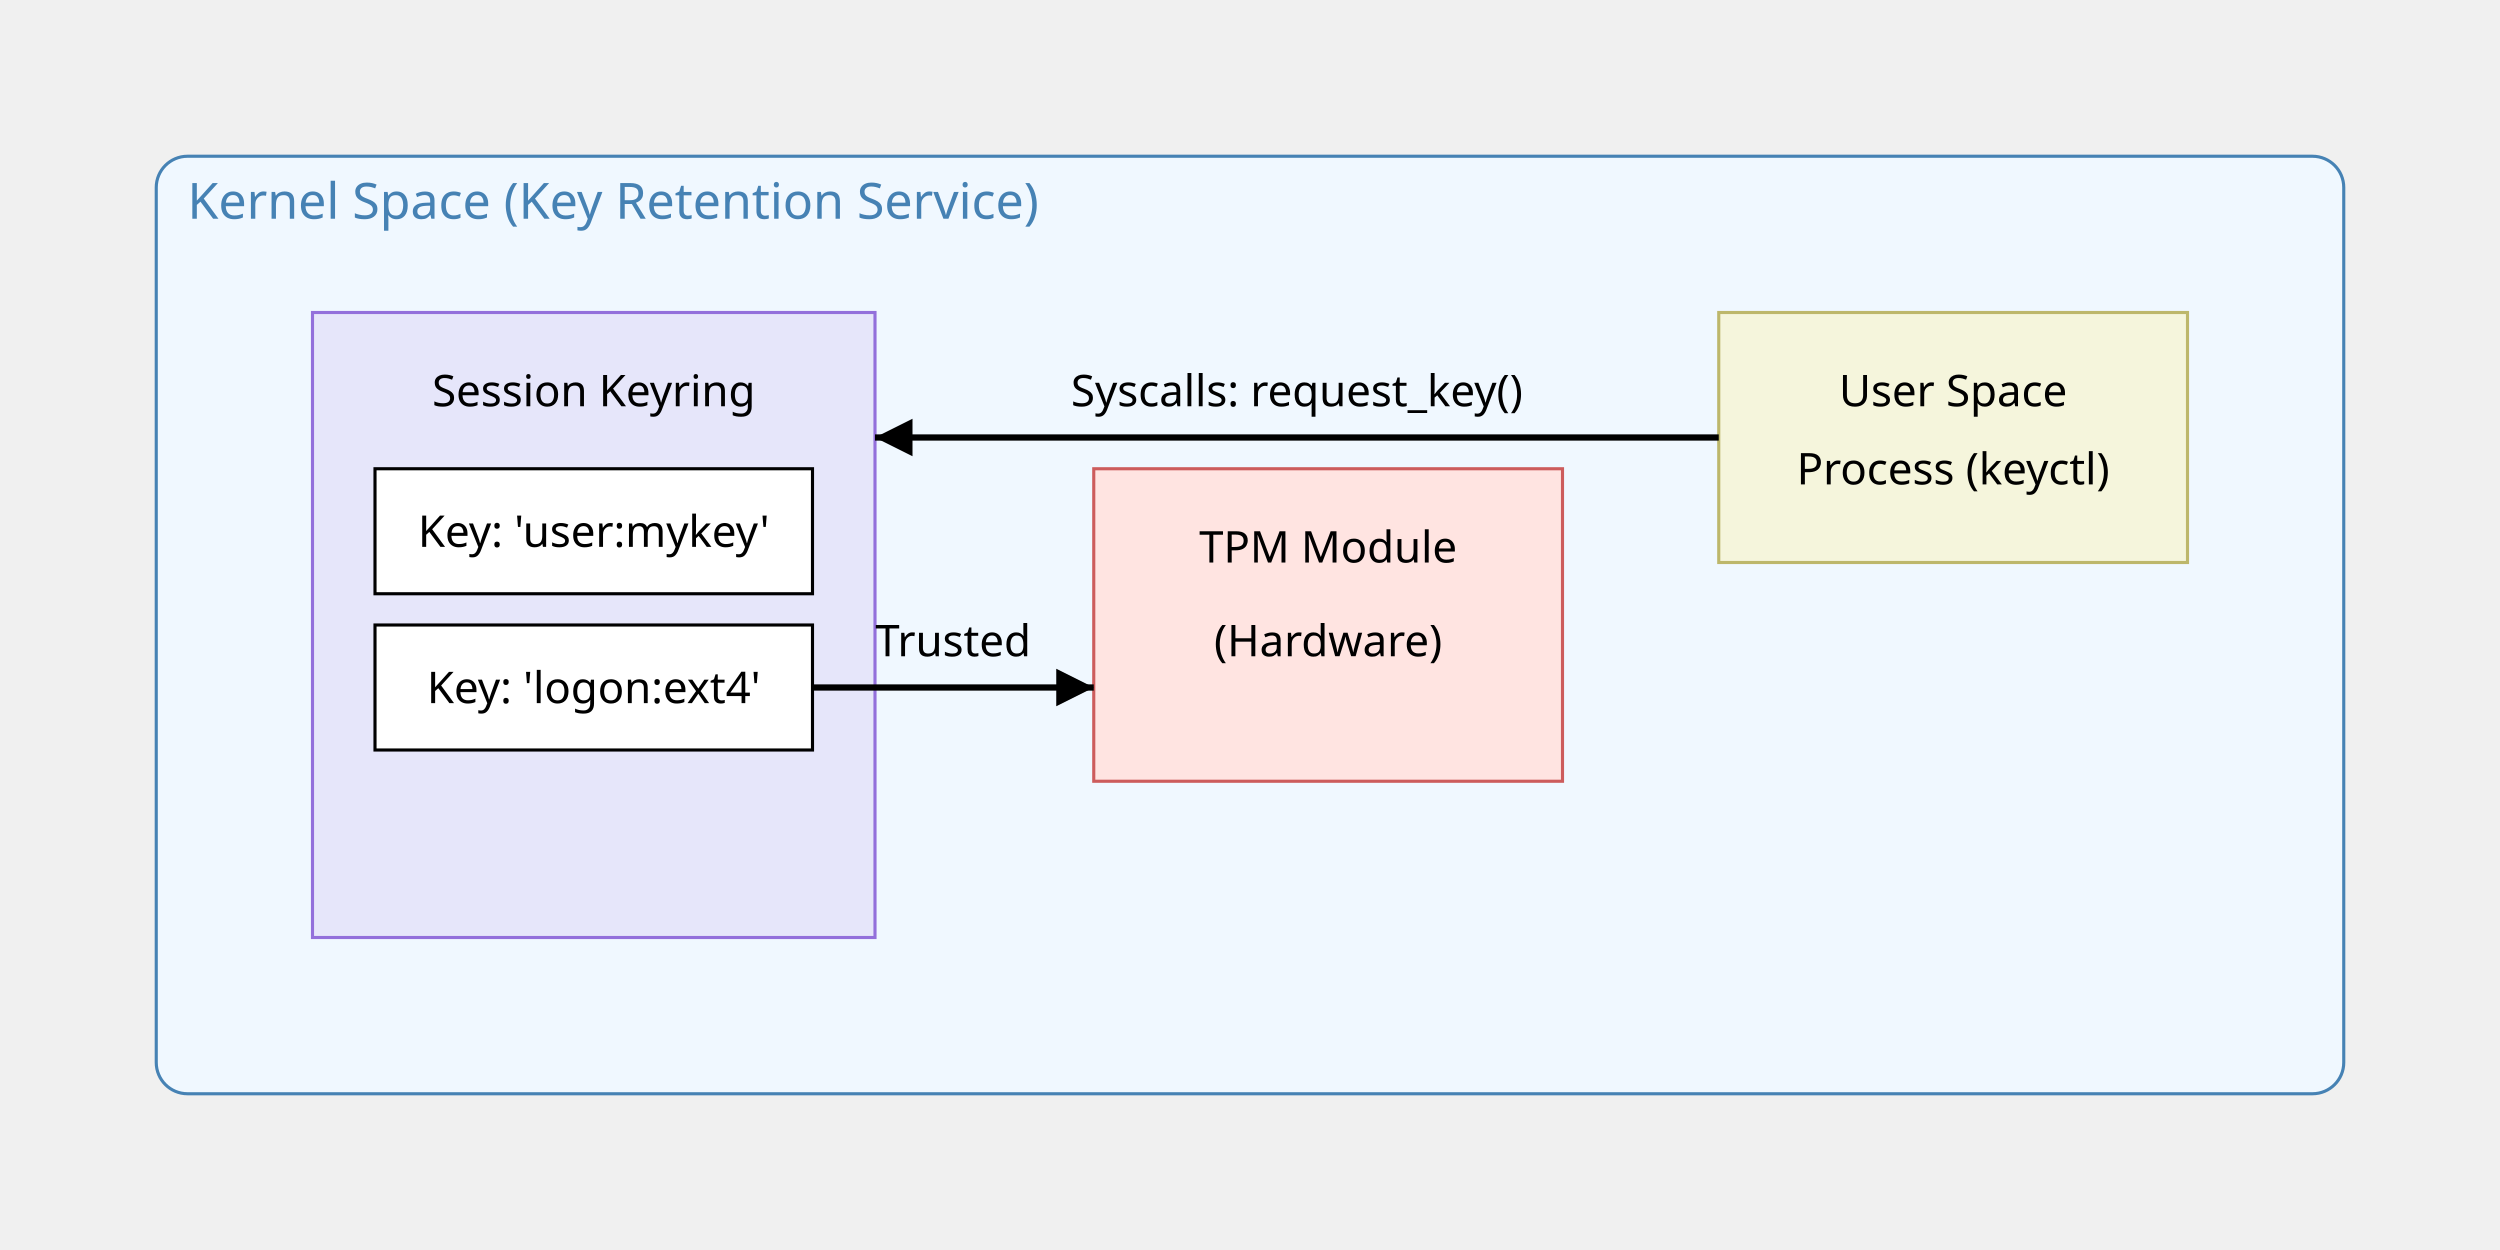
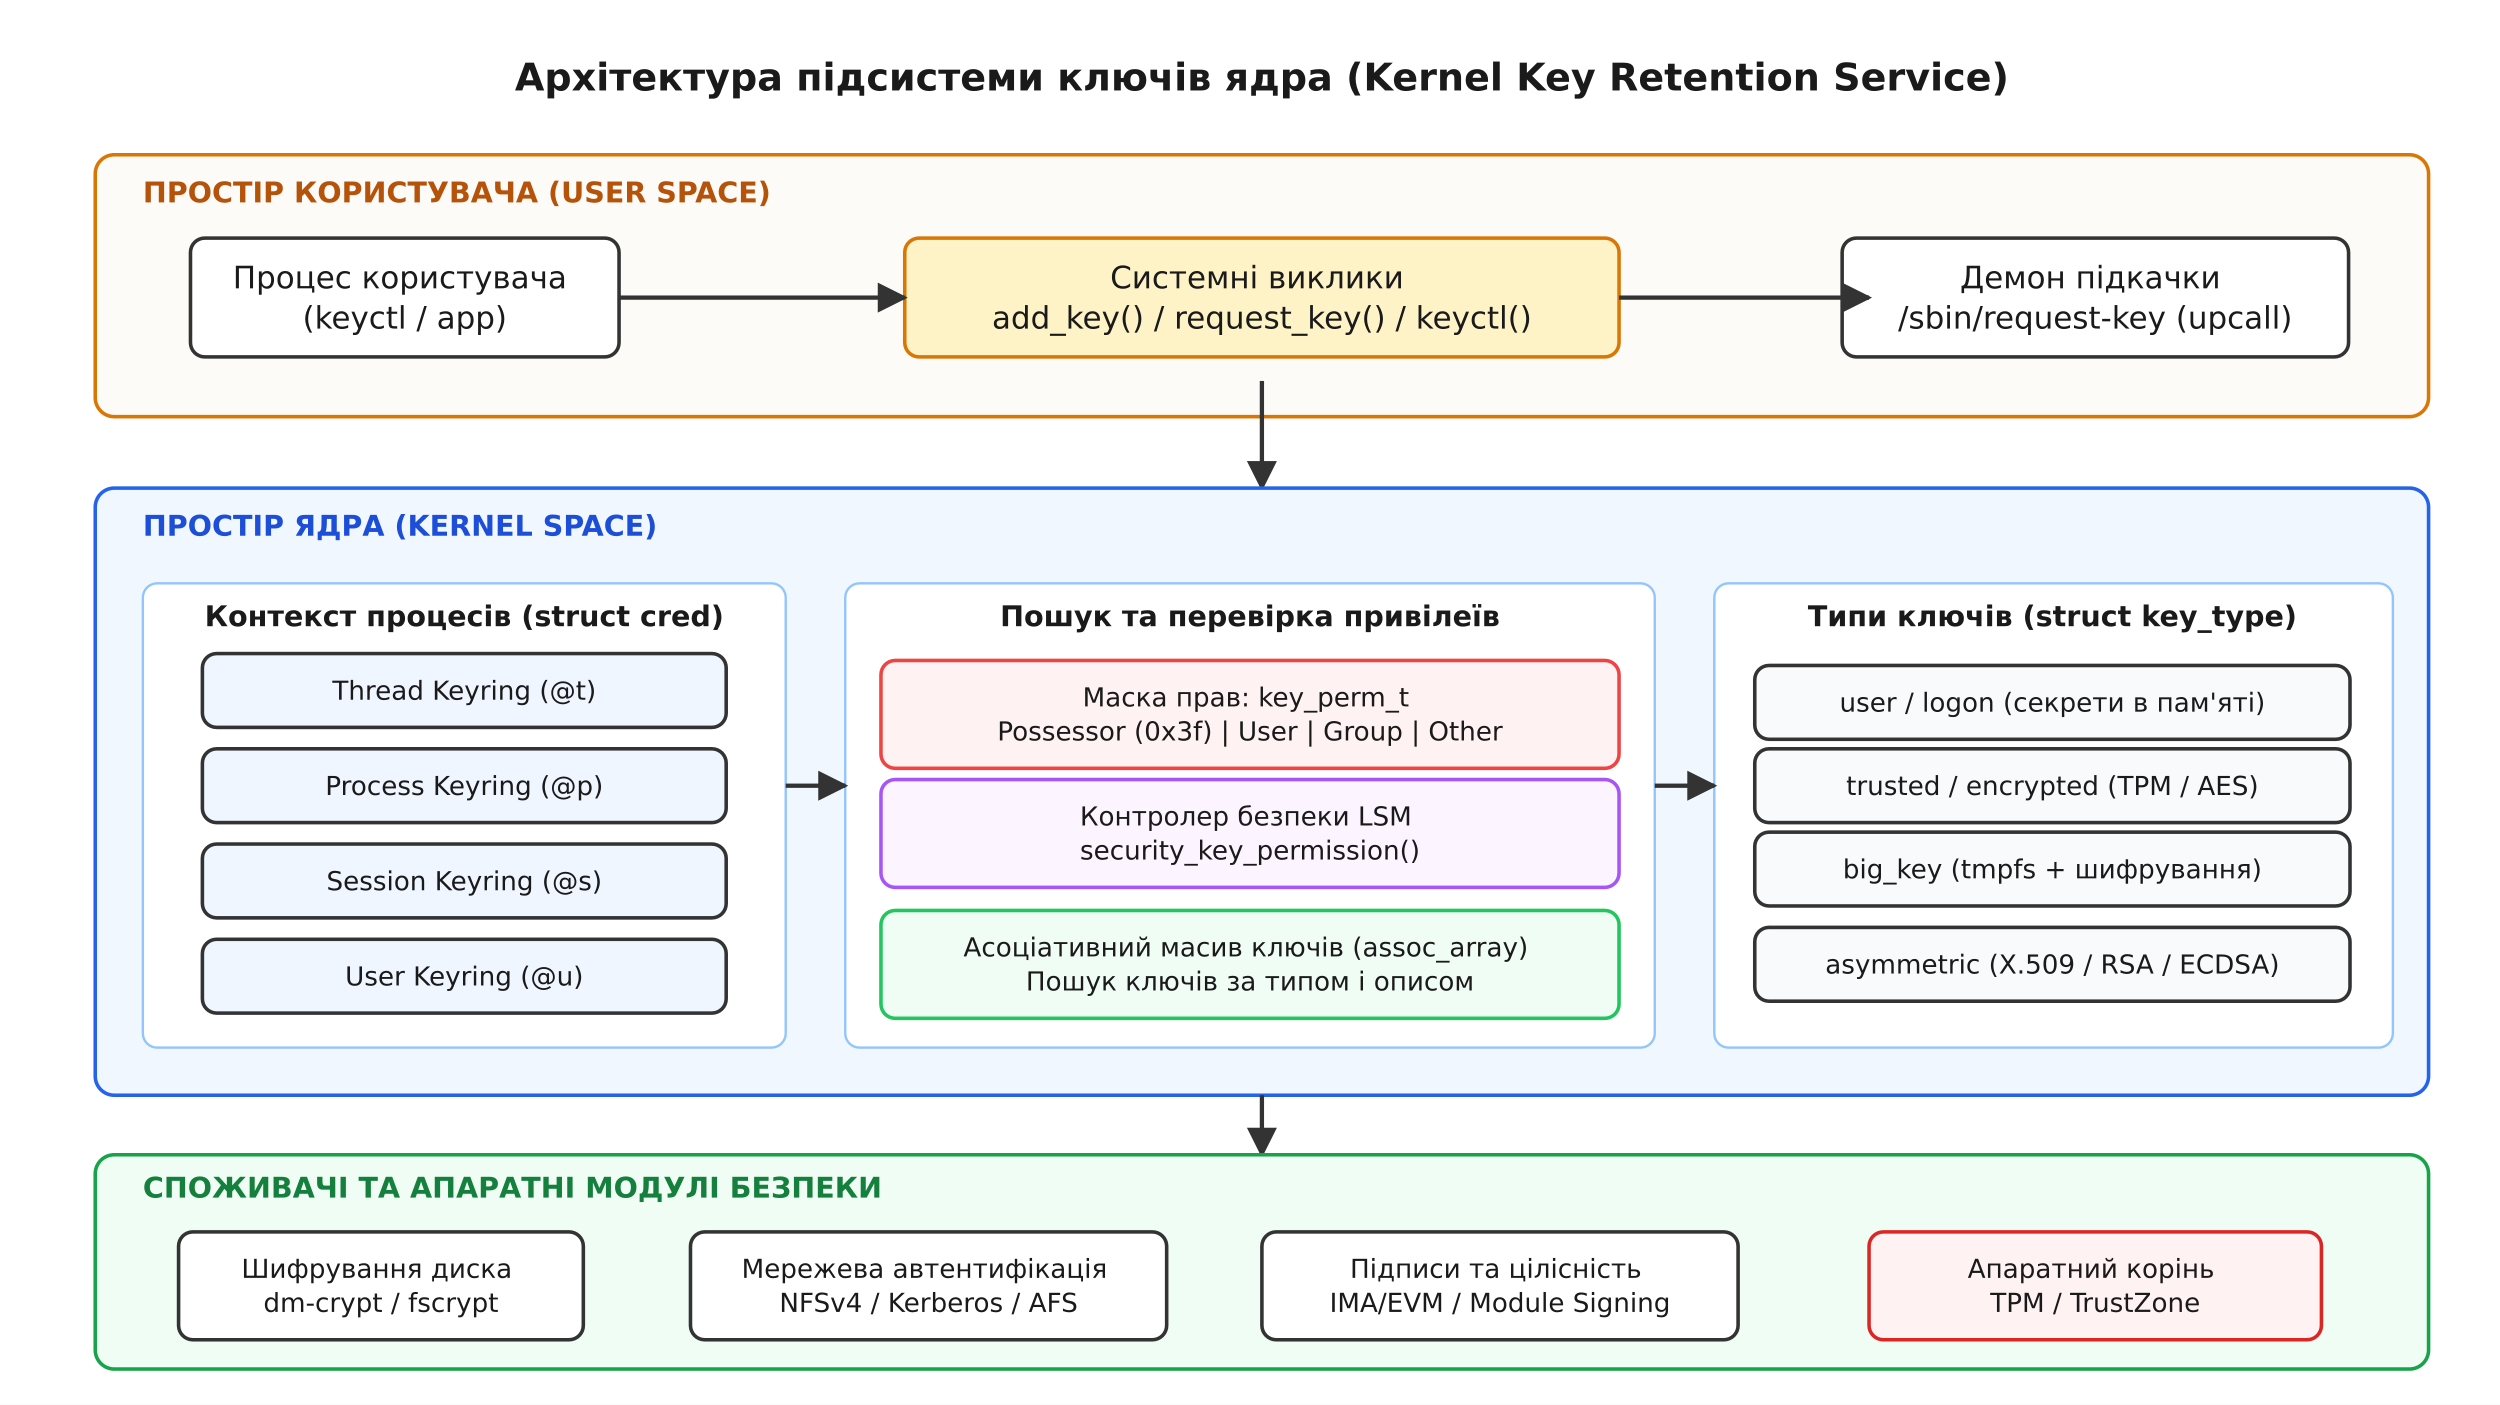
- <svg xmlns="http://www.w3.org/2000/svg" viewBox="0 0 800 400">
+ <svg xmlns="http://www.w3.org/2000/svg" viewBox="-10 -10 1050 590" font-family="'Segoe UI', 'DejaVu Sans', Arial, sans-serif">
+   <rect x="-10" y="-10" width="1050" height="590" fill="#ffffff" />
  <defs>
-     <marker id="arrow" viewBox="0 0 10 10" refX="10" refY="5" markerWidth="6" markerHeight="6" orient="auto-start-reverse">
-       <path d="M 0 0 L 10 5 L 0 10 z" fill="#000" />
+     <marker id="arrow" viewBox="0 0 10 10" refX="9" refY="5" markerWidth="7" markerHeight="7" orient="auto-start-reverse">
+       <path d="M0 0 L10 5 L0 10 z" fill="#333333" />
    </marker>
  </defs>
-   <rect x="50" y="50" width="700" height="300" fill="#f0f8ff" stroke="#4682b4" rx="10" />
-   <text x="60" y="70" font-family="sans-serif" font-size="16" text-anchor="start" fill="#4682b4">Kernel Space (Key Retention Service)</text>
-   <rect x="100" y="100" width="180" height="200" fill="#e6e6fa" stroke="#9370db" rx="0" />
-   <text x="190" y="130" font-family="sans-serif" font-size="14" text-anchor="middle" fill="#000">Session Keyring</text>
-   <rect x="120" y="150" width="140" height="40" fill="#ffffff" stroke="#000" rx="0" />
-   <text x="190" y="175" font-family="sans-serif" font-size="14" text-anchor="middle" fill="#000">Key: 'user:mykey'</text>
-   <rect x="120" y="200" width="140" height="40" fill="#ffffff" stroke="#000" rx="0" />
-   <text x="190" y="225" font-family="sans-serif" font-size="14" text-anchor="middle" fill="#000">Key: 'logon:ext4'</text>
-   <rect x="350" y="150" width="150" height="100" fill="#ffe4e1" stroke="#cd5c5c" rx="0" />
-   <text x="425" y="180" font-family="sans-serif" font-size="14" text-anchor="middle" fill="#000">TPM Module</text>
-   <text x="425" y="210" font-family="sans-serif" font-size="14" text-anchor="middle" fill="#000">(Hardware)</text>
-   <rect x="550" y="100" width="150" height="80" fill="#f5f5dc" stroke="#bdb76b" rx="0" />
-   <text x="625" y="130" font-family="sans-serif" font-size="14" text-anchor="middle" fill="#000">User Space</text>
-   <text x="625" y="155" font-family="sans-serif" font-size="14" text-anchor="middle" fill="#000">Process (keyctl)</text>
-   <line x1="550" y1="140" x2="280" y2="140" stroke="#000000" stroke-width="2" marker-end="url(#arrow)" />
-   <text x="415" y="130" font-family="sans-serif" font-size="14" text-anchor="middle" fill="#000">Syscalls: request_key()</text>
-   <line x1="260" y1="220" x2="350" y2="220" stroke="#000000" stroke-width="2" marker-end="url(#arrow)" />
-   <text x="305" y="210" font-family="sans-serif" font-size="14" text-anchor="middle" fill="#000">Trusted</text>
+   <text x="520.0" y="28.0" font-family="'Segoe UI', 'DejaVu Sans', Arial, sans-serif" font-size="16" fill="#1a1a1a" text-anchor="middle" font-weight="700">Архітектура підсистеми ключів ядра (Kernel Key Retention Service)</text>
+   <rect x="30.0" y="55.0" width="980.0" height="110.0" rx="8" fill="#fdfbf7" stroke="#d97706" stroke-width="1.5" />
+   <text x="50.0" y="75.0" font-family="'Segoe UI', 'DejaVu Sans', Arial, sans-serif" font-size="12" fill="#b45309" text-anchor="start" font-weight="700">ПРОСТІР КОРИСТУВАЧА (USER SPACE)</text>
+   <rect x="70.0" y="90.0" width="180.0" height="49.9" rx="6" fill="#fff" stroke="#333333" stroke-width="1.5" />
+   <text x="160.0" y="111.1" font-family="'Segoe UI', 'DejaVu Sans', Arial, sans-serif" font-size="13" fill="#1a1a1a" text-anchor="middle">
+     <tspan x="160.0" dy="0.0">Процес користувача</tspan>
+     <tspan x="160.0" dy="16.9">(keyctl / app)</tspan>
+   </text>
+   <rect x="370.0" y="90.0" width="300.0" height="49.9" rx="6" fill="#fef3c7" stroke="#d97706" stroke-width="1.5" />
+   <text x="520.0" y="111.1" font-family="'Segoe UI', 'DejaVu Sans', Arial, sans-serif" font-size="13" fill="#1a1a1a" text-anchor="middle">
+     <tspan x="520.0" dy="0.0">Системні виклики</tspan>
+     <tspan x="520.0" dy="16.9">add_key() / request_key() / keyctl()</tspan>
+   </text>
+   <rect x="763.7" y="90.0" width="212.7" height="49.9" rx="6" fill="#fff" stroke="#333333" stroke-width="1.5" />
+   <text x="870.0" y="111.1" font-family="'Segoe UI', 'DejaVu Sans', Arial, sans-serif" font-size="13" fill="#1a1a1a" text-anchor="middle">
+     <tspan x="870.0" dy="0.0">Демон підкачки</tspan>
+     <tspan x="870.0" dy="16.9">/sbin/request-key (upcall)</tspan>
+   </text>
+   <line x1="250.0" y1="115.0" x2="370.0" y2="115.0" stroke="#333333" stroke-width="1.8" marker-end="url(#arrow)" />
+   <line x1="670.0" y1="115.0" x2="775.0" y2="115.0" stroke="#333333" stroke-width="1.8" marker-end="url(#arrow)" />
+   <line x1="520.0" y1="150.0" x2="520.0" y2="195.0" stroke="#333333" stroke-width="1.8" marker-end="url(#arrow)" />
+   <rect x="30.0" y="195.0" width="980.0" height="255.0" rx="8" fill="#f0f7ff" stroke="#2563eb" stroke-width="1.5" />
+   <text x="50.0" y="215.0" font-family="'Segoe UI', 'DejaVu Sans', Arial, sans-serif" font-size="12" fill="#1d4ed8" text-anchor="start" font-weight="700">ПРОСТІР ЯДРА (KERNEL SPACE)</text>
+   <rect x="50.0" y="235.0" width="270.0" height="195.0" rx="6" fill="#fff" stroke="#93c5fd" stroke-width="1.0" />
+   <text x="185.0" y="253.0" font-family="'Segoe UI', 'DejaVu Sans', Arial, sans-serif" font-size="12" fill="#1a1a1a" text-anchor="middle" font-weight="700">Контекст процесів (struct cred)</text>
+   <rect x="75.0" y="264.5" width="220.0" height="31.0" rx="6" fill="#eff6ff" stroke="#333333" stroke-width="1.5" />
+   <text x="185.0" y="283.9" font-family="'Segoe UI', 'DejaVu Sans', Arial, sans-serif" font-size="11" fill="#1a1a1a" text-anchor="middle">
+     <tspan x="185.0" dy="0.0">Thread Keyring (@t)</tspan>
+   </text>
+   <rect x="75.0" y="304.5" width="220.0" height="31.0" rx="6" fill="#eff6ff" stroke="#333333" stroke-width="1.5" />
+   <text x="185.0" y="323.9" font-family="'Segoe UI', 'DejaVu Sans', Arial, sans-serif" font-size="11" fill="#1a1a1a" text-anchor="middle">
+     <tspan x="185.0" dy="0.0">Process Keyring (@p)</tspan>
+   </text>
+   <rect x="75.0" y="344.5" width="220.0" height="31.0" rx="6" fill="#eff6ff" stroke="#333333" stroke-width="1.5" />
+   <text x="185.0" y="363.9" font-family="'Segoe UI', 'DejaVu Sans', Arial, sans-serif" font-size="11" fill="#1a1a1a" text-anchor="middle">
+     <tspan x="185.0" dy="0.0">Session Keyring (@s)</tspan>
+   </text>
+   <rect x="75.0" y="384.5" width="220.0" height="31.0" rx="6" fill="#eff6ff" stroke="#333333" stroke-width="1.5" />
+   <text x="185.0" y="403.9" font-family="'Segoe UI', 'DejaVu Sans', Arial, sans-serif" font-size="11" fill="#1a1a1a" text-anchor="middle">
+     <tspan x="185.0" dy="0.0">User Keyring (@u)</tspan>
+   </text>
+   <rect x="345.0" y="235.0" width="340.0" height="195.0" rx="6" fill="#fff" stroke="#93c5fd" stroke-width="1.0" />
+   <text x="515.0" y="253.0" font-family="'Segoe UI', 'DejaVu Sans', Arial, sans-serif" font-size="12" fill="#1a1a1a" text-anchor="middle" font-weight="700">Пошук та перевірка привілеїв</text>
+   <rect x="360.0" y="267.4" width="310.0" height="45.3" rx="6" fill="#fef2f2" stroke="#ef4444" stroke-width="1.5" />
+   <text x="515.0" y="286.7" font-family="'Segoe UI', 'DejaVu Sans', Arial, sans-serif" font-size="11" fill="#1a1a1a" text-anchor="middle">
+     <tspan x="515.0" dy="0.0">Маска прав: key_perm_t</tspan>
+     <tspan x="515.0" dy="14.3">Possessor (0x3f) | User | Group | Other</tspan>
+   </text>
+   <rect x="360.0" y="317.4" width="310.0" height="45.3" rx="6" fill="#fcf5ff" stroke="#a855f7" stroke-width="1.5" />
+   <text x="515.0" y="336.7" font-family="'Segoe UI', 'DejaVu Sans', Arial, sans-serif" font-size="11" fill="#1a1a1a" text-anchor="middle">
+     <tspan x="515.0" dy="0.0">Контролер безпеки LSM</tspan>
+     <tspan x="515.0" dy="14.3">security_key_permission()</tspan>
+   </text>
+   <rect x="360.0" y="372.4" width="310.0" height="45.3" rx="6" fill="#f0fdf4" stroke="#22c55e" stroke-width="1.5" />
+   <text x="515.0" y="391.7" font-family="'Segoe UI', 'DejaVu Sans', Arial, sans-serif" font-size="11" fill="#1a1a1a" text-anchor="middle">
+     <tspan x="515.0" dy="0.0">Асоціативний масив ключів (assoc_array)</tspan>
+     <tspan x="515.0" dy="14.3">Пошук ключів за типом і описом</tspan>
+   </text>
+   <rect x="710.0" y="235.0" width="285.0" height="195.0" rx="6" fill="#fff" stroke="#93c5fd" stroke-width="1.0" />
+   <text x="852.0" y="253.0" font-family="'Segoe UI', 'DejaVu Sans', Arial, sans-serif" font-size="12" fill="#1a1a1a" text-anchor="middle" font-weight="700">Типи ключів (struct key_type)</text>
+   <rect x="727.0" y="269.5" width="250.0" height="31.0" rx="6" fill="#f8fafc" stroke="#333333" stroke-width="1.5" />
+   <text x="852.0" y="288.9" font-family="'Segoe UI', 'DejaVu Sans', Arial, sans-serif" font-size="11" fill="#1a1a1a" text-anchor="middle">
+     <tspan x="852.0" dy="0.0">user / logon (секрети в пам'яті)</tspan>
+   </text>
+   <rect x="727.0" y="304.5" width="250.0" height="31.0" rx="6" fill="#f8fafc" stroke="#333333" stroke-width="1.5" />
+   <text x="852.0" y="323.9" font-family="'Segoe UI', 'DejaVu Sans', Arial, sans-serif" font-size="11" fill="#1a1a1a" text-anchor="middle">
+     <tspan x="852.0" dy="0.0">trusted / encrypted (TPM / AES)</tspan>
+   </text>
+   <rect x="727.0" y="339.5" width="250.0" height="31.0" rx="6" fill="#f8fafc" stroke="#333333" stroke-width="1.5" />
+   <text x="852.0" y="358.9" font-family="'Segoe UI', 'DejaVu Sans', Arial, sans-serif" font-size="11" fill="#1a1a1a" text-anchor="middle">
+     <tspan x="852.0" dy="0.0">big_key (tmpfs + шифрування)</tspan>
+   </text>
+   <rect x="727.0" y="379.5" width="250.0" height="31.0" rx="6" fill="#f8fafc" stroke="#333333" stroke-width="1.5" />
+   <text x="852.0" y="398.9" font-family="'Segoe UI', 'DejaVu Sans', Arial, sans-serif" font-size="11" fill="#1a1a1a" text-anchor="middle">
+     <tspan x="852.0" dy="0.0">asymmetric (X.509 / RSA / ECDSA)</tspan>
+   </text>
+   <line x1="320.0" y1="320.0" x2="345.0" y2="320.0" stroke="#333333" stroke-width="1.8" marker-end="url(#arrow)" />
+   <line x1="685.0" y1="320.0" x2="710.0" y2="320.0" stroke="#333333" stroke-width="1.8" marker-end="url(#arrow)" />
+   <line x1="520.0" y1="450.0" x2="520.0" y2="475.0" stroke="#333333" stroke-width="1.8" marker-end="url(#arrow)" />
+   <rect x="30.0" y="475.0" width="980.0" height="90.0" rx="8" fill="#f0fdf4" stroke="#16a34a" stroke-width="1.5" />
+   <text x="50.0" y="493.0" font-family="'Segoe UI', 'DejaVu Sans', Arial, sans-serif" font-size="12" fill="#15803d" text-anchor="start" font-weight="700">СПОЖИВАЧІ ТА АПАРАТНІ МОДУЛІ БЕЗПЕКИ</text>
+   <rect x="65.0" y="507.4" width="170.0" height="45.3" rx="6" fill="#fff" stroke="#333333" stroke-width="1.5" />
+   <text x="150.0" y="526.7" font-family="'Segoe UI', 'DejaVu Sans', Arial, sans-serif" font-size="11" fill="#1a1a1a" text-anchor="middle">
+     <tspan x="150.0" dy="0.0">Шифрування диска</tspan>
+     <tspan x="150.0" dy="14.3">dm-crypt / fscrypt</tspan>
+   </text>
+   <rect x="280.0" y="507.4" width="200.0" height="45.3" rx="6" fill="#fff" stroke="#333333" stroke-width="1.5" />
+   <text x="380.0" y="526.7" font-family="'Segoe UI', 'DejaVu Sans', Arial, sans-serif" font-size="11" fill="#1a1a1a" text-anchor="middle">
+     <tspan x="380.0" dy="0.0">Мережева автентифікація</tspan>
+     <tspan x="380.0" dy="14.3">NFSv4 / Kerberos / AFS</tspan>
+   </text>
+   <rect x="520.0" y="507.4" width="200.0" height="45.3" rx="6" fill="#fff" stroke="#333333" stroke-width="1.5" />
+   <text x="620.0" y="526.7" font-family="'Segoe UI', 'DejaVu Sans', Arial, sans-serif" font-size="11" fill="#1a1a1a" text-anchor="middle">
+     <tspan x="620.0" dy="0.0">Підписи та цілісність</tspan>
+     <tspan x="620.0" dy="14.3">IMA/EVM / Module Signing</tspan>
+   </text>
+   <rect x="775.0" y="507.4" width="190.0" height="45.3" rx="6" fill="#fef2f2" stroke="#dc2626" stroke-width="1.5" />
+   <text x="870.0" y="526.7" font-family="'Segoe UI', 'DejaVu Sans', Arial, sans-serif" font-size="11" fill="#1a1a1a" text-anchor="middle">
+     <tspan x="870.0" dy="0.0">Апаратний корінь</tspan>
+     <tspan x="870.0" dy="14.3">TPM / TrustZone</tspan>
+   </text>
</svg>
